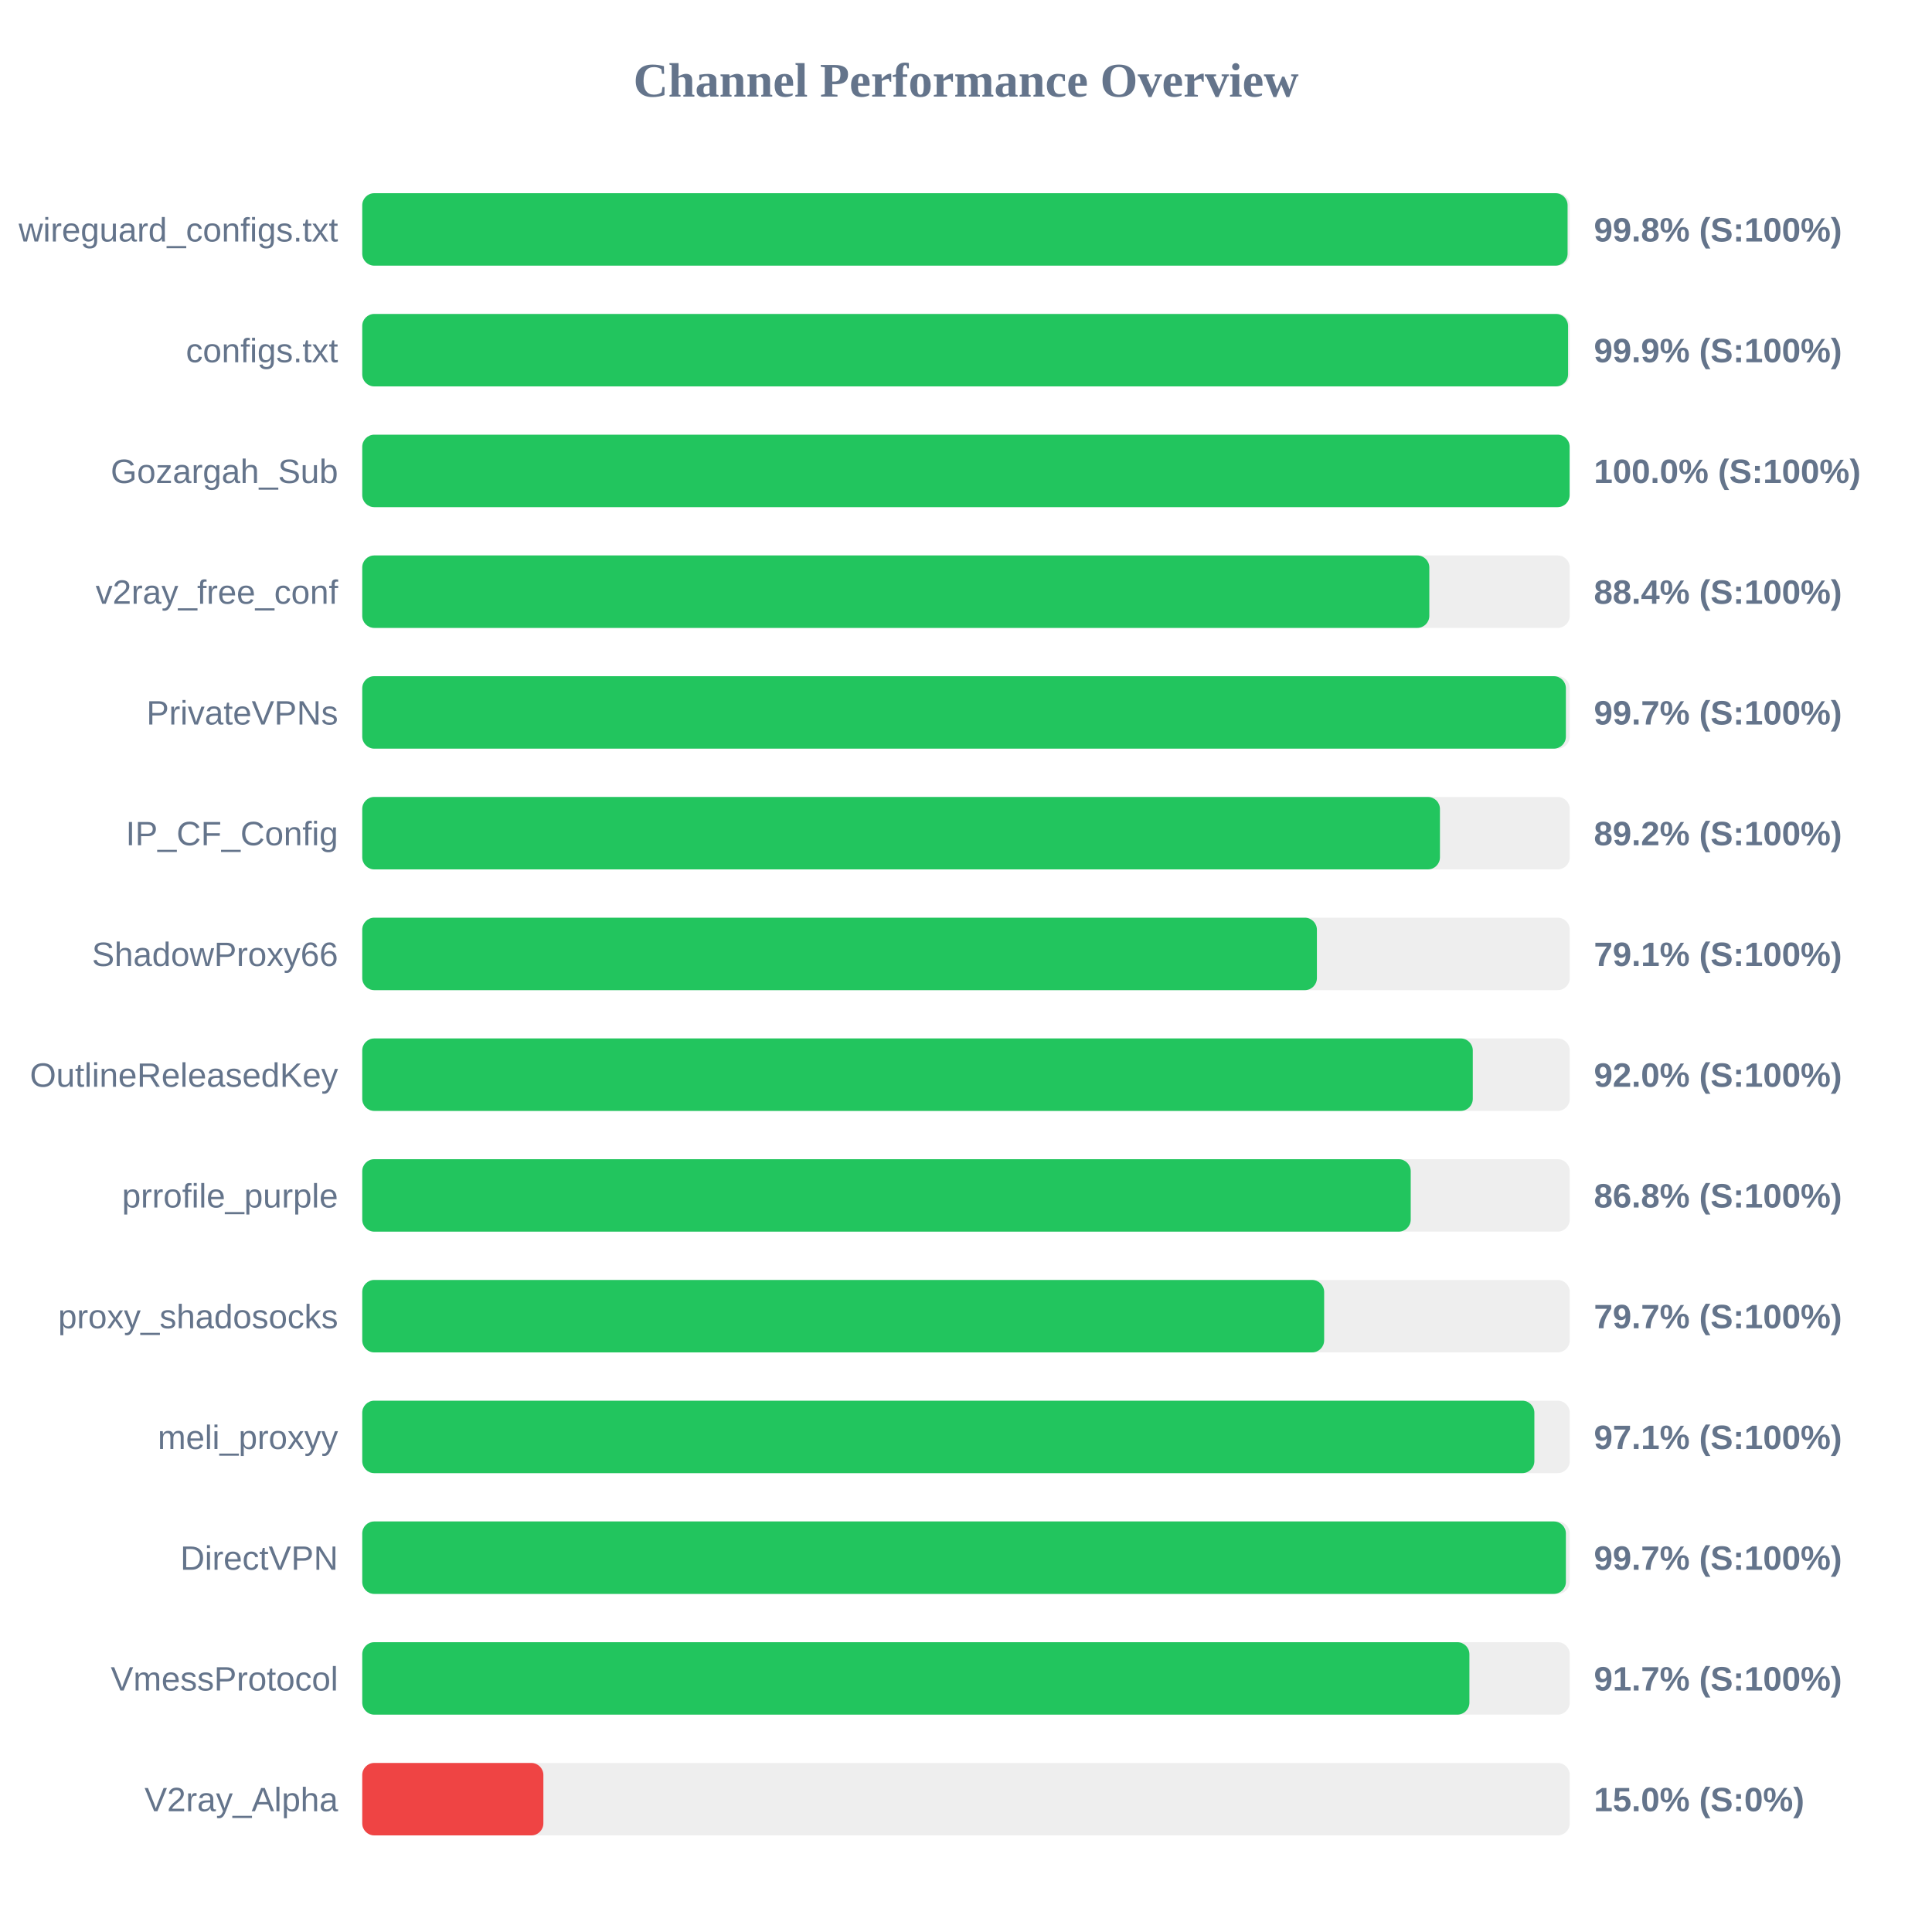
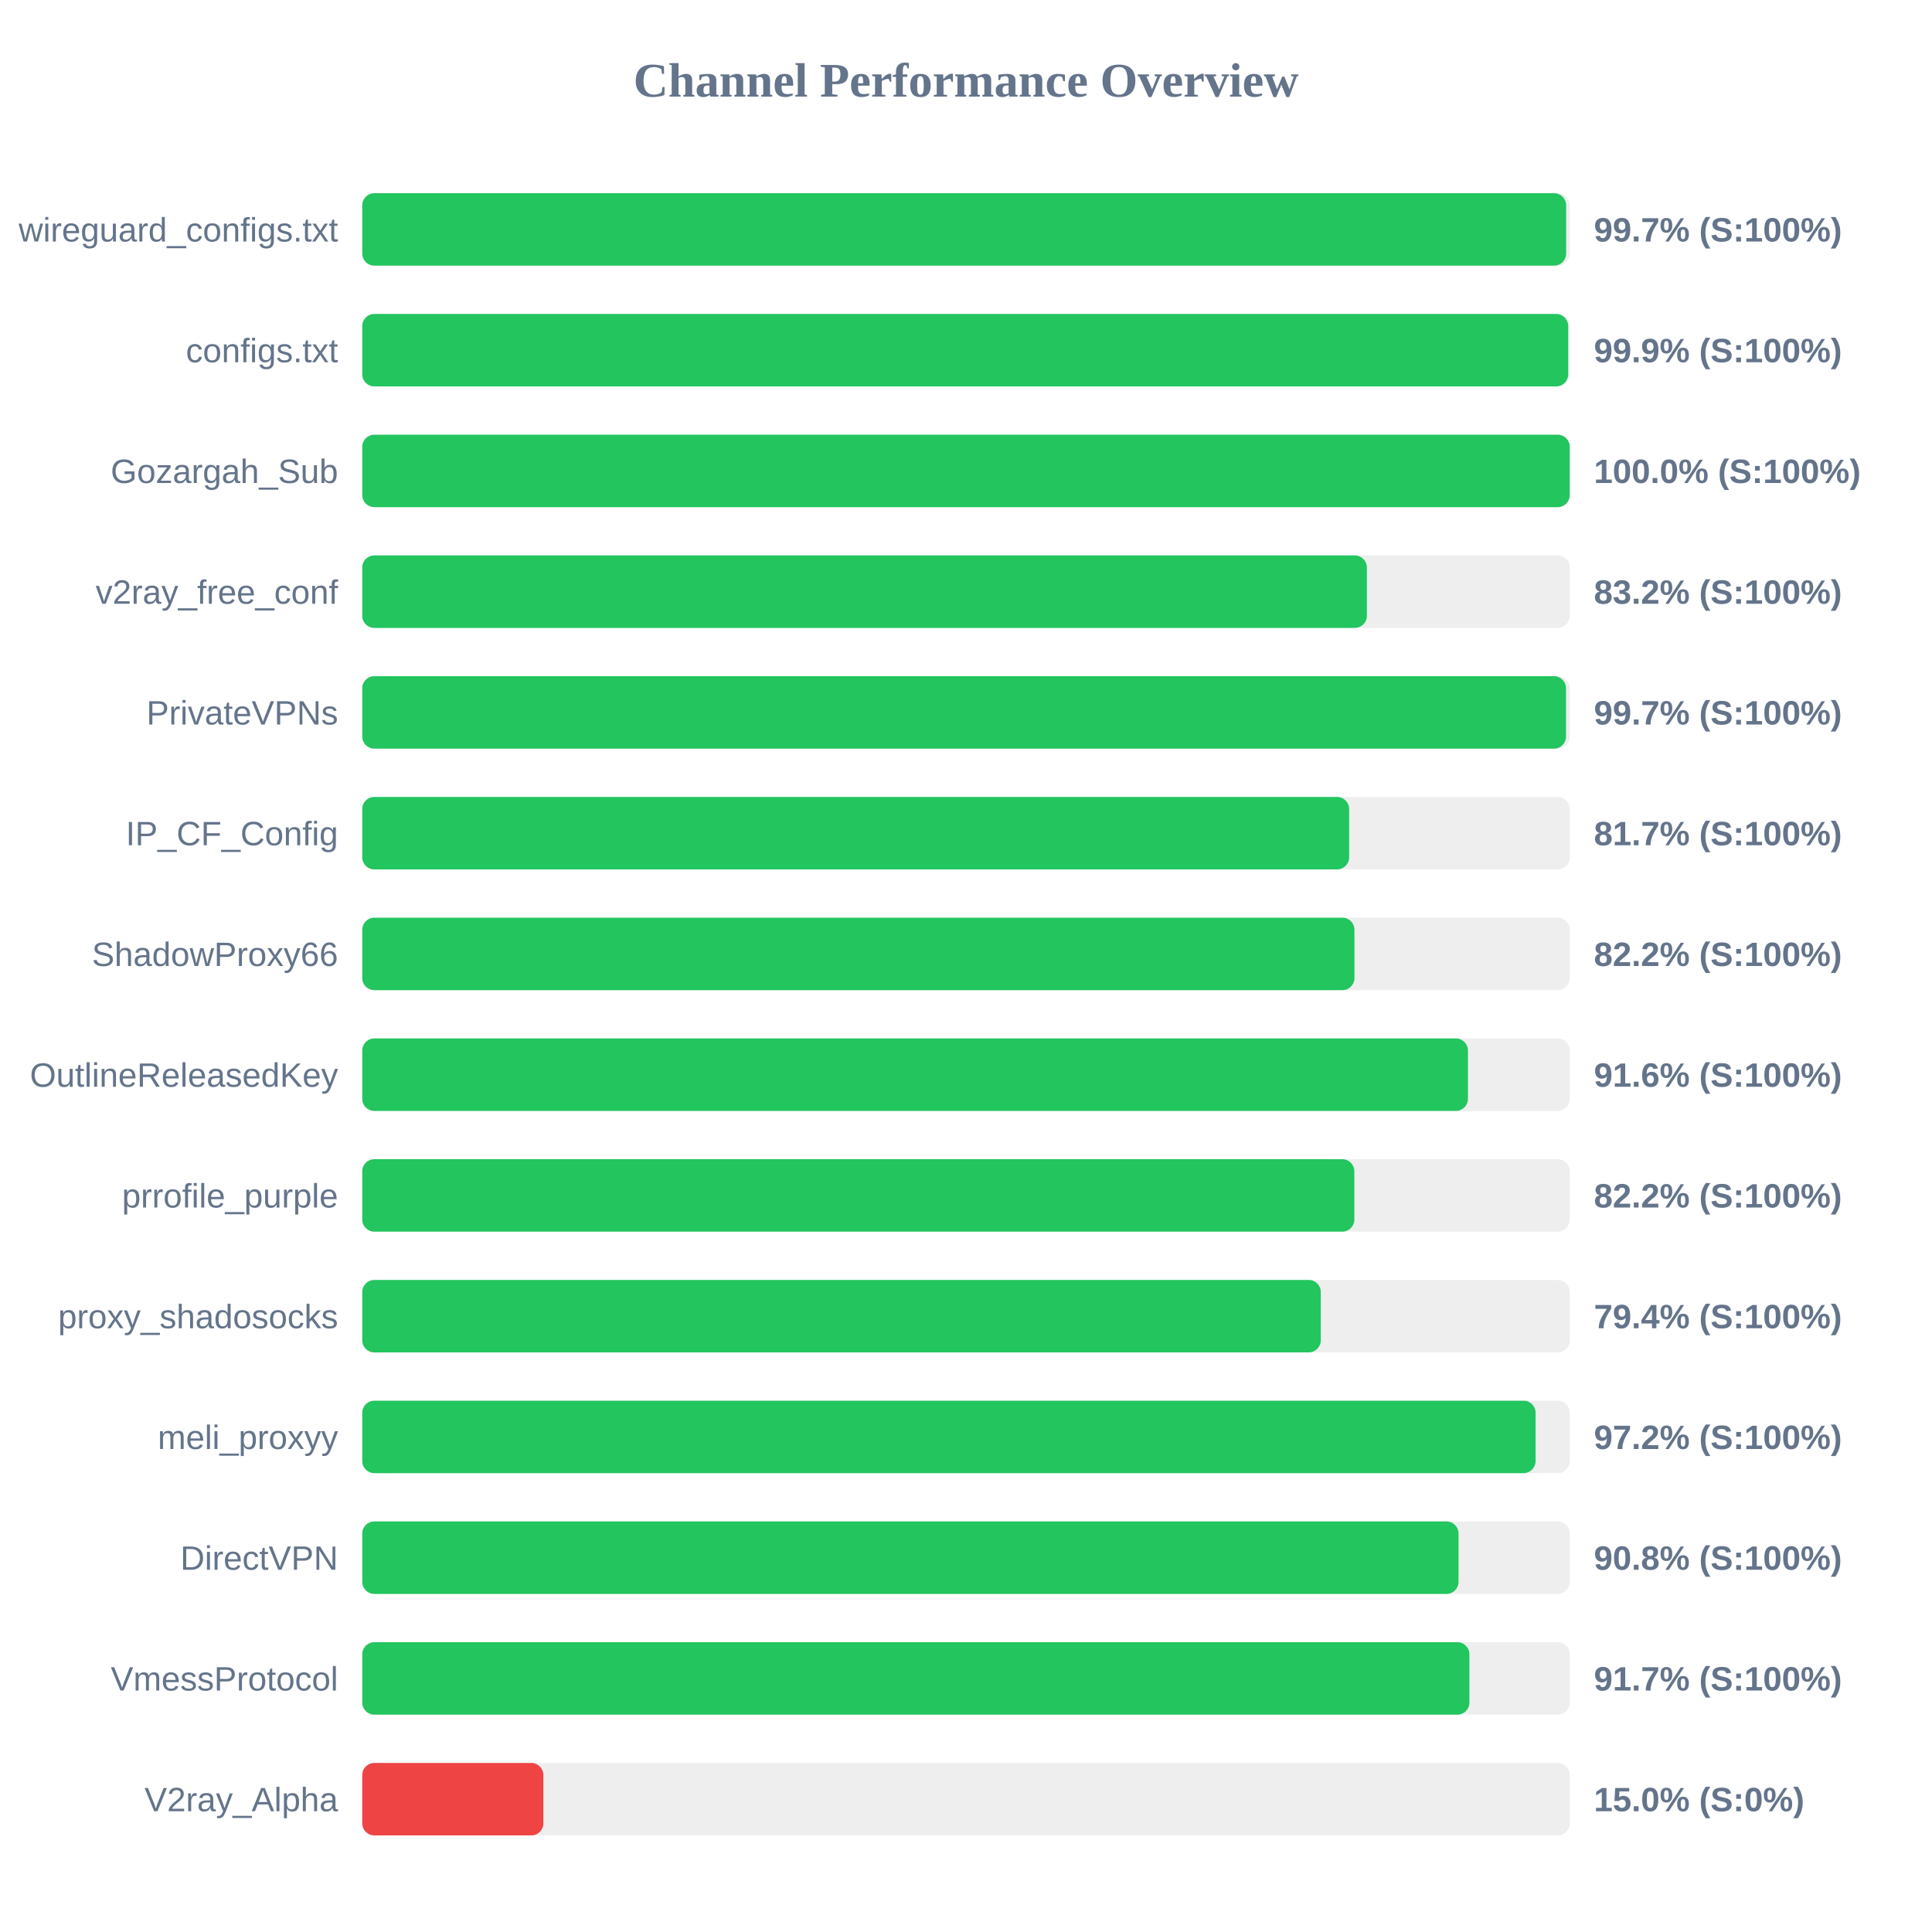
<svg xmlns="http://www.w3.org/2000/svg" width="800" height="800" version="1.1">
  <style>
        .row { font: 14px Arial; fill: #64748b; }
        .score { font: bold 14px Arial; fill: #64748b; }
    </style>
  <text x="400" y="40" text-anchor="middle" font-size="20px" font-weight="bold" fill="#64748b">Channel Performance Overview</text>
  <rect x="150" y="80" width="500" height="30" fill="#eee" rx="5" />
-   <rect x="150" y="80" width="499.1" height="30" fill="#22c55e" rx="5" />
+   <rect x="150" y="80" width="498.5" height="30" fill="#22c55e" rx="5" />
  <text x="140" y="100" text-anchor="end" class="row">wireguard_configs.txt</text>
-   <text x="660" y="100" text-anchor="start" class="score">99.8% (S:100%)</text>
+   <text x="660" y="100" text-anchor="start" class="score">99.7% (S:100%)</text>
  <rect x="150" y="130" width="500" height="30" fill="#eee" rx="5" />
-   <rect x="150" y="130" width="499.3" height="30" fill="#22c55e" rx="5" />
+   <rect x="150" y="130" width="499.35" height="30" fill="#22c55e" rx="5" />
  <text x="140" y="150" text-anchor="end" class="row">configs.txt</text>
  <text x="660" y="150" text-anchor="start" class="score">99.9% (S:100%)</text>
  <rect x="150" y="180" width="500" height="30" fill="#eee" rx="5" />
-   <rect x="150" y="180" width="499.95" height="30" fill="#22c55e" rx="5" />
+   <rect x="150" y="180" width="500" height="30" fill="#22c55e" rx="5" />
  <text x="140" y="200" text-anchor="end" class="row">Gozargah_Sub</text>
  <text x="660" y="200" text-anchor="start" class="score">100.0% (S:100%)</text>
  <rect x="150" y="230" width="500" height="30" fill="#eee" rx="5" />
-   <rect x="150" y="230" width="441.85" height="30" fill="#22c55e" rx="5" />
+   <rect x="150" y="230" width="416.0" height="30" fill="#22c55e" rx="5" />
  <text x="140" y="250" text-anchor="end" class="row">v2ray_free_conf</text>
-   <text x="660" y="250" text-anchor="start" class="score">88.4% (S:100%)</text>
+   <text x="660" y="250" text-anchor="start" class="score">83.2% (S:100%)</text>
  <rect x="150" y="280" width="500" height="30" fill="#eee" rx="5" />
-   <rect x="150" y="280" width="498.4" height="30" fill="#22c55e" rx="5" />
+   <rect x="150" y="280" width="498.45" height="30" fill="#22c55e" rx="5" />
  <text x="140" y="300" text-anchor="end" class="row">PrivateVPNs</text>
  <text x="660" y="300" text-anchor="start" class="score">99.7% (S:100%)</text>
  <rect x="150" y="330" width="500" height="30" fill="#eee" rx="5" />
-   <rect x="150" y="330" width="446.25" height="30" fill="#22c55e" rx="5" />
+   <rect x="150" y="330" width="408.65" height="30" fill="#22c55e" rx="5" />
  <text x="140" y="350" text-anchor="end" class="row">IP_CF_Config</text>
-   <text x="660" y="350" text-anchor="start" class="score">89.2% (S:100%)</text>
+   <text x="660" y="350" text-anchor="start" class="score">81.7% (S:100%)</text>
  <rect x="150" y="380" width="500" height="30" fill="#eee" rx="5" />
-   <rect x="150" y="380" width="395.3" height="30" fill="#22c55e" rx="5" />
+   <rect x="150" y="380" width="410.85" height="30" fill="#22c55e" rx="5" />
  <text x="140" y="400" text-anchor="end" class="row">ShadowProxy66</text>
-   <text x="660" y="400" text-anchor="start" class="score">79.1% (S:100%)</text>
+   <text x="660" y="400" text-anchor="start" class="score">82.2% (S:100%)</text>
  <rect x="150" y="430" width="500" height="30" fill="#eee" rx="5" />
-   <rect x="150" y="430" width="459.85" height="30" fill="#22c55e" rx="5" />
+   <rect x="150" y="430" width="457.85" height="30" fill="#22c55e" rx="5" />
  <text x="140" y="450" text-anchor="end" class="row">OutlineReleasedKey</text>
-   <text x="660" y="450" text-anchor="start" class="score">92.0% (S:100%)</text>
+   <text x="660" y="450" text-anchor="start" class="score">91.6% (S:100%)</text>
  <rect x="150" y="480" width="500" height="30" fill="#eee" rx="5" />
-   <rect x="150" y="480" width="434.15" height="30" fill="#22c55e" rx="5" />
+   <rect x="150" y="480" width="410.8" height="30" fill="#22c55e" rx="5" />
  <text x="140" y="500" text-anchor="end" class="row">prrofile_purple</text>
-   <text x="660" y="500" text-anchor="start" class="score">86.8% (S:100%)</text>
+   <text x="660" y="500" text-anchor="start" class="score">82.2% (S:100%)</text>
  <rect x="150" y="530" width="500" height="30" fill="#eee" rx="5" />
-   <rect x="150" y="530" width="398.3" height="30" fill="#22c55e" rx="5" />
+   <rect x="150" y="530" width="396.9" height="30" fill="#22c55e" rx="5" />
  <text x="140" y="550" text-anchor="end" class="row">proxy_shadosocks</text>
-   <text x="660" y="550" text-anchor="start" class="score">79.7% (S:100%)</text>
+   <text x="660" y="550" text-anchor="start" class="score">79.4% (S:100%)</text>
  <rect x="150" y="580" width="500" height="30" fill="#eee" rx="5" />
-   <rect x="150" y="580" width="485.35" height="30" fill="#22c55e" rx="5" />
+   <rect x="150" y="580" width="485.85" height="30" fill="#22c55e" rx="5" />
  <text x="140" y="600" text-anchor="end" class="row">meli_proxyy</text>
-   <text x="660" y="600" text-anchor="start" class="score">97.1% (S:100%)</text>
+   <text x="660" y="600" text-anchor="start" class="score">97.2% (S:100%)</text>
  <rect x="150" y="630" width="500" height="30" fill="#eee" rx="5" />
-   <rect x="150" y="630" width="498.4" height="30" fill="#22c55e" rx="5" />
+   <rect x="150" y="630" width="453.95" height="30" fill="#22c55e" rx="5" />
  <text x="140" y="650" text-anchor="end" class="row">DirectVPN</text>
-   <text x="660" y="650" text-anchor="start" class="score">99.7% (S:100%)</text>
+   <text x="660" y="650" text-anchor="start" class="score">90.8% (S:100%)</text>
  <rect x="150" y="680" width="500" height="30" fill="#eee" rx="5" />
  <rect x="150" y="680" width="458.45" height="30" fill="#22c55e" rx="5" />
  <text x="140" y="700" text-anchor="end" class="row">VmessProtocol</text>
  <text x="660" y="700" text-anchor="start" class="score">91.7% (S:100%)</text>
  <rect x="150" y="730" width="500" height="30" fill="#eee" rx="5" />
  <rect x="150" y="730" width="75.0" height="30" fill="#ef4444" rx="5" />
  <text x="140" y="750" text-anchor="end" class="row">V2ray_Alpha</text>
  <text x="660" y="750" text-anchor="start" class="score">15.0% (S:0%)</text>
</svg>
